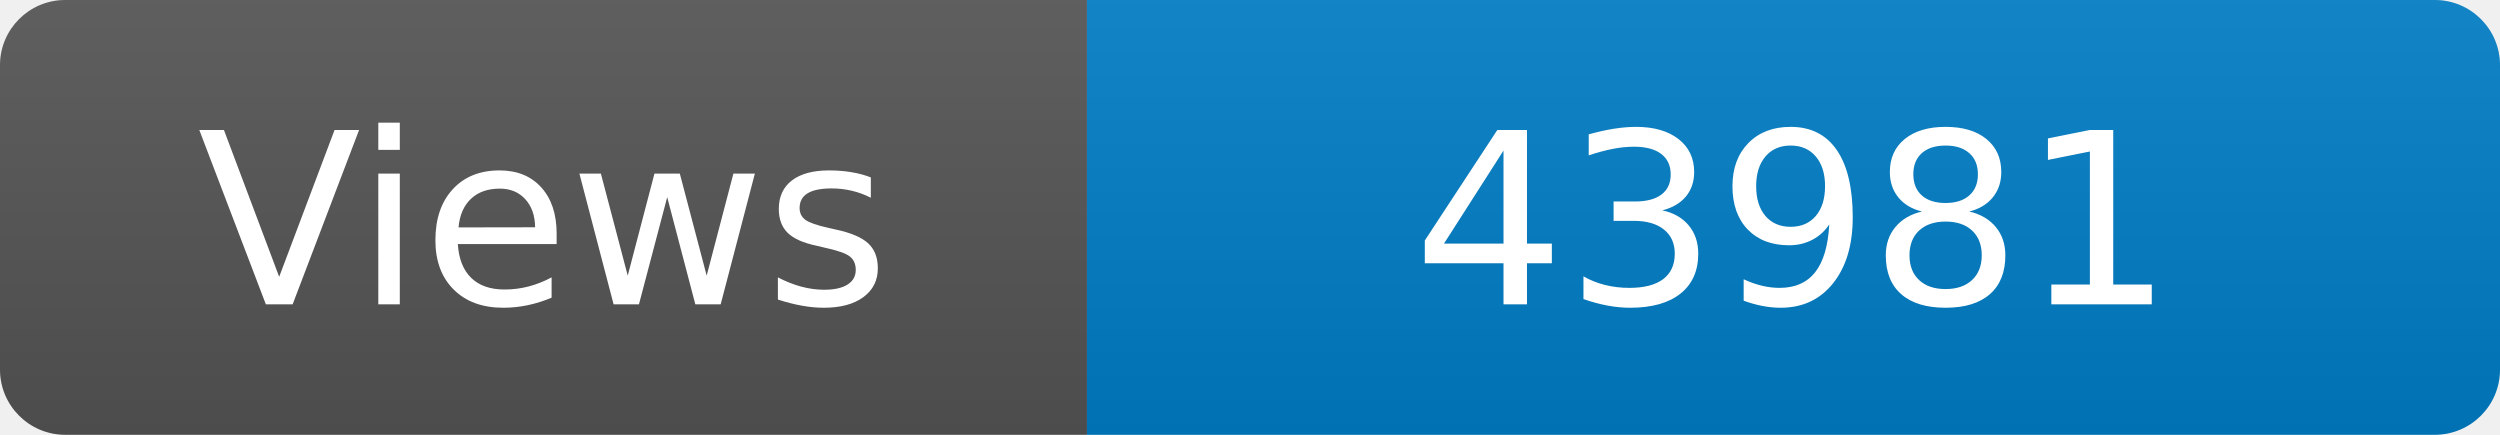
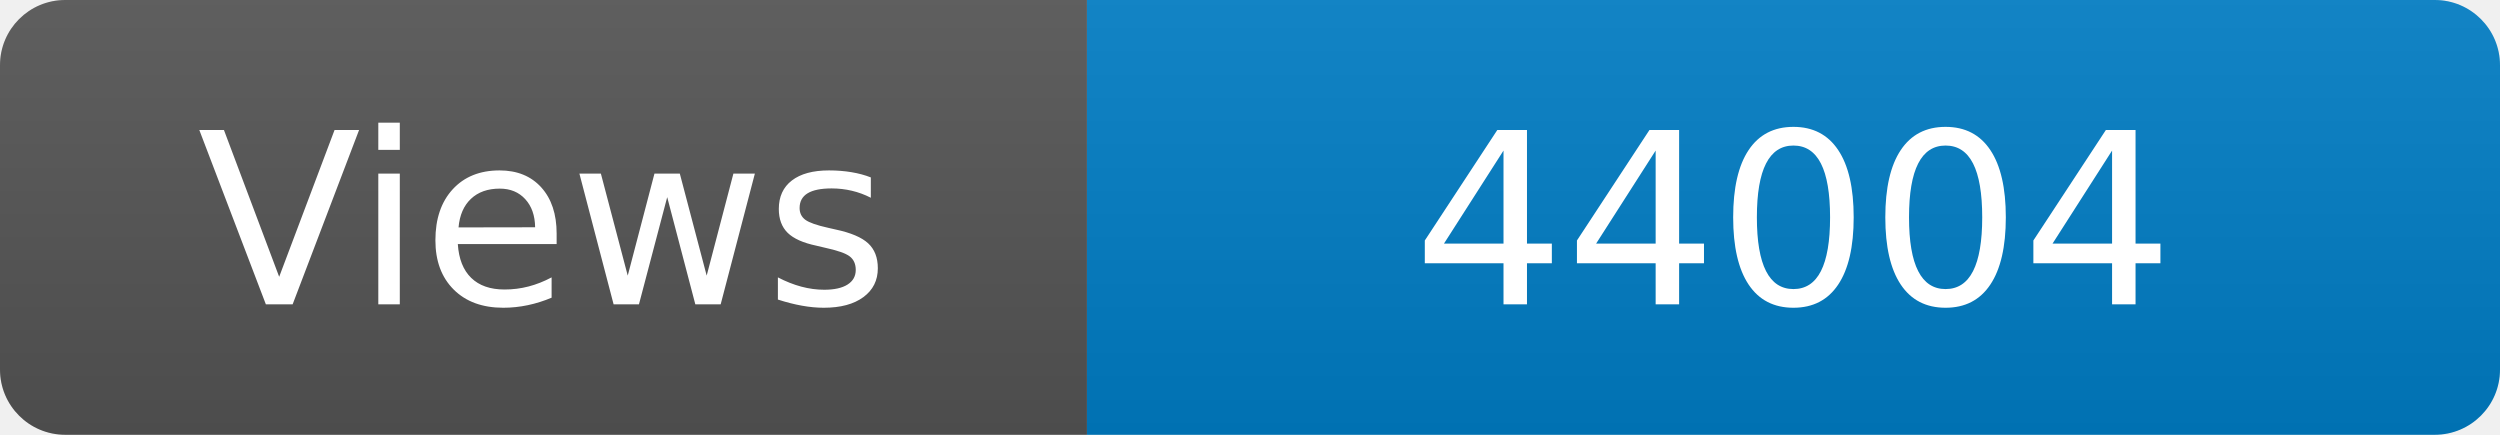
<svg xmlns="http://www.w3.org/2000/svg" width="115" height="20" role="img" aria-label="Maintained?: yes">
  <linearGradient id="s" x2="0" y2="100%">
    <stop offset="0" stop-color="#bbb" stop-opacity=".1" />
    <stop offset="1" stop-opacity=".1" />
  </linearGradient>
  <clipPath id="r">
    <rect width="115" height="20" rx="3" fill="#fff" />
  </clipPath>
  <g clip-path="url(#r)">
    <rect width="50" height="20" fill="#555" />
    <rect x="50" width="160" height="20" fill="#007ec6" />
    <rect width="115" height="20" fill="url(#s)" />
  </g>
  <g fill="#fff" text-anchor="middle" font-family="Verdana,Geneva,DejaVu Sans,sans-serif" font-size="110">
    <text x="250" y="140" transform="scale(.1)" fill="#fff">Views</text>
-     <text x="825" y="140" transform="scale(.1)" fill="#fff">43981</text>
+     <text x="825" y="140" transform="scale(.1)" fill="#fff">44004</text>
  </g>
</svg>
